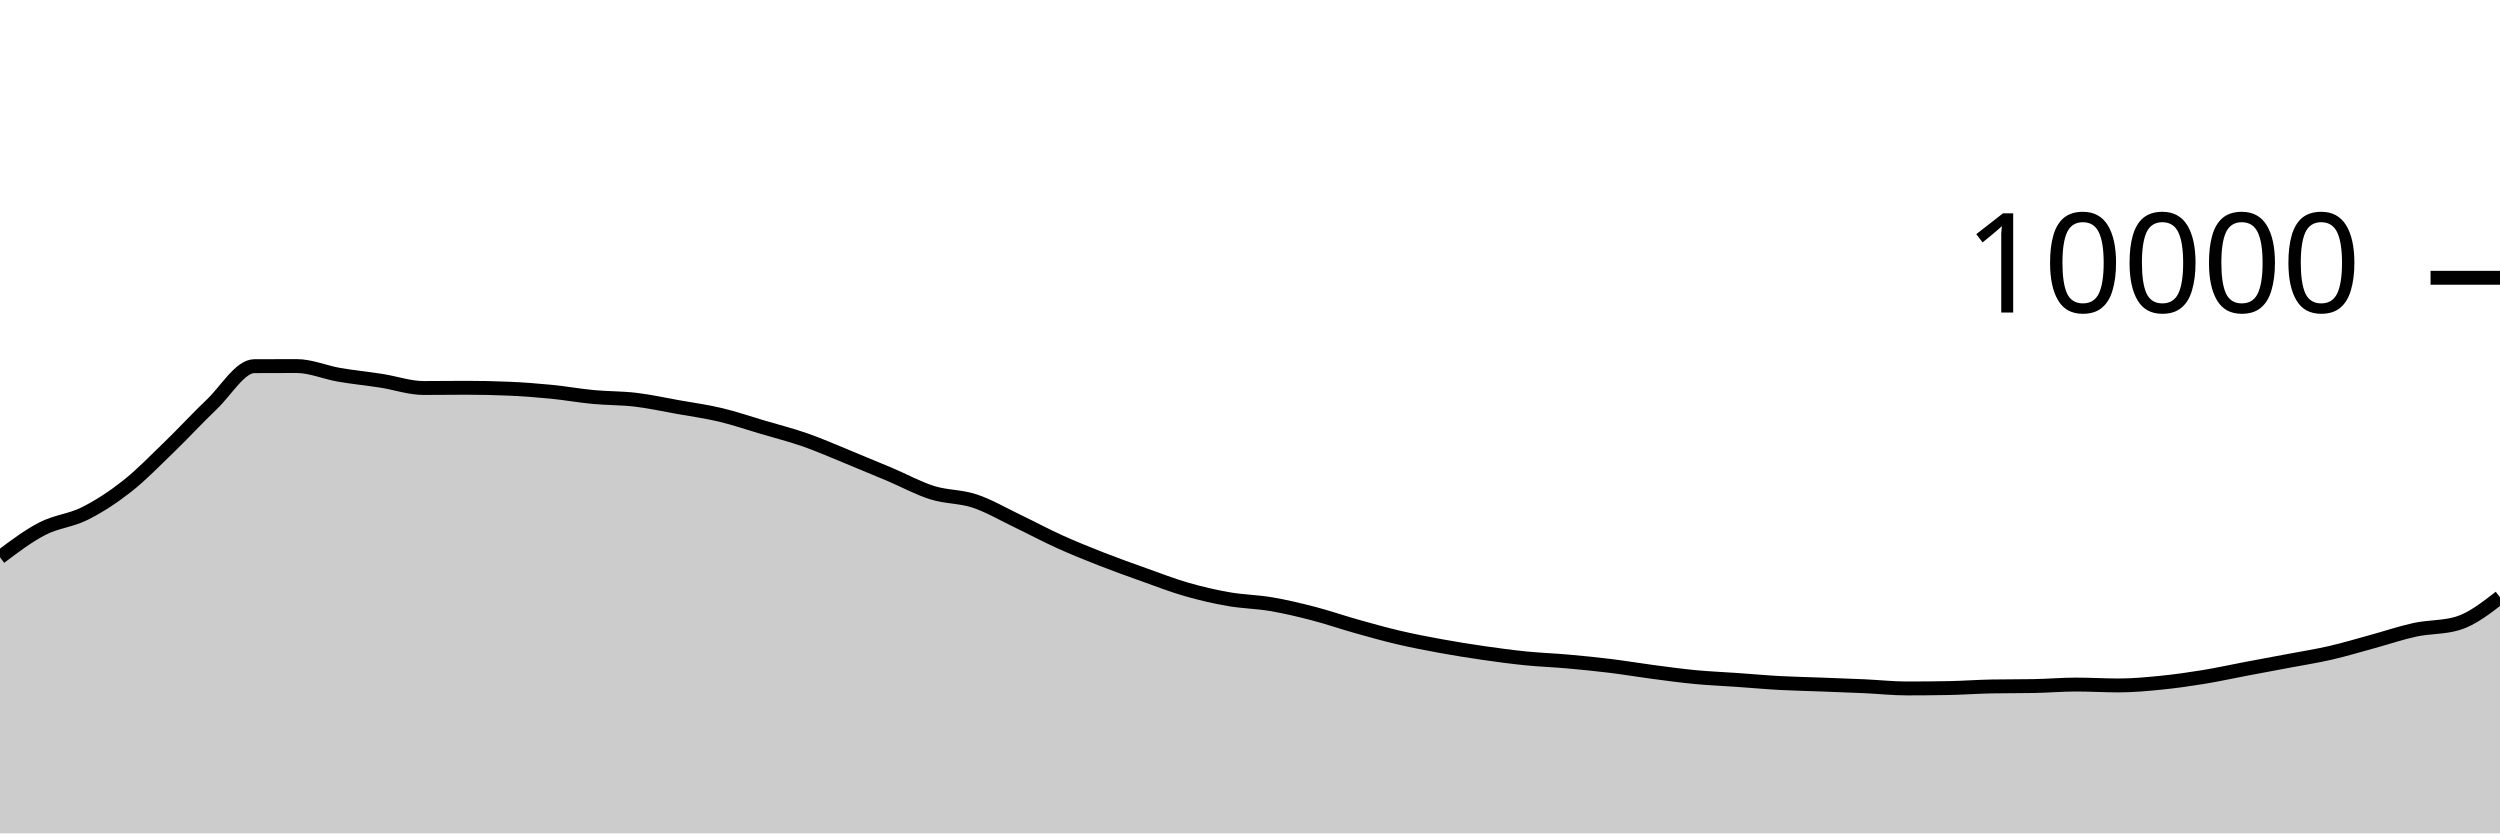
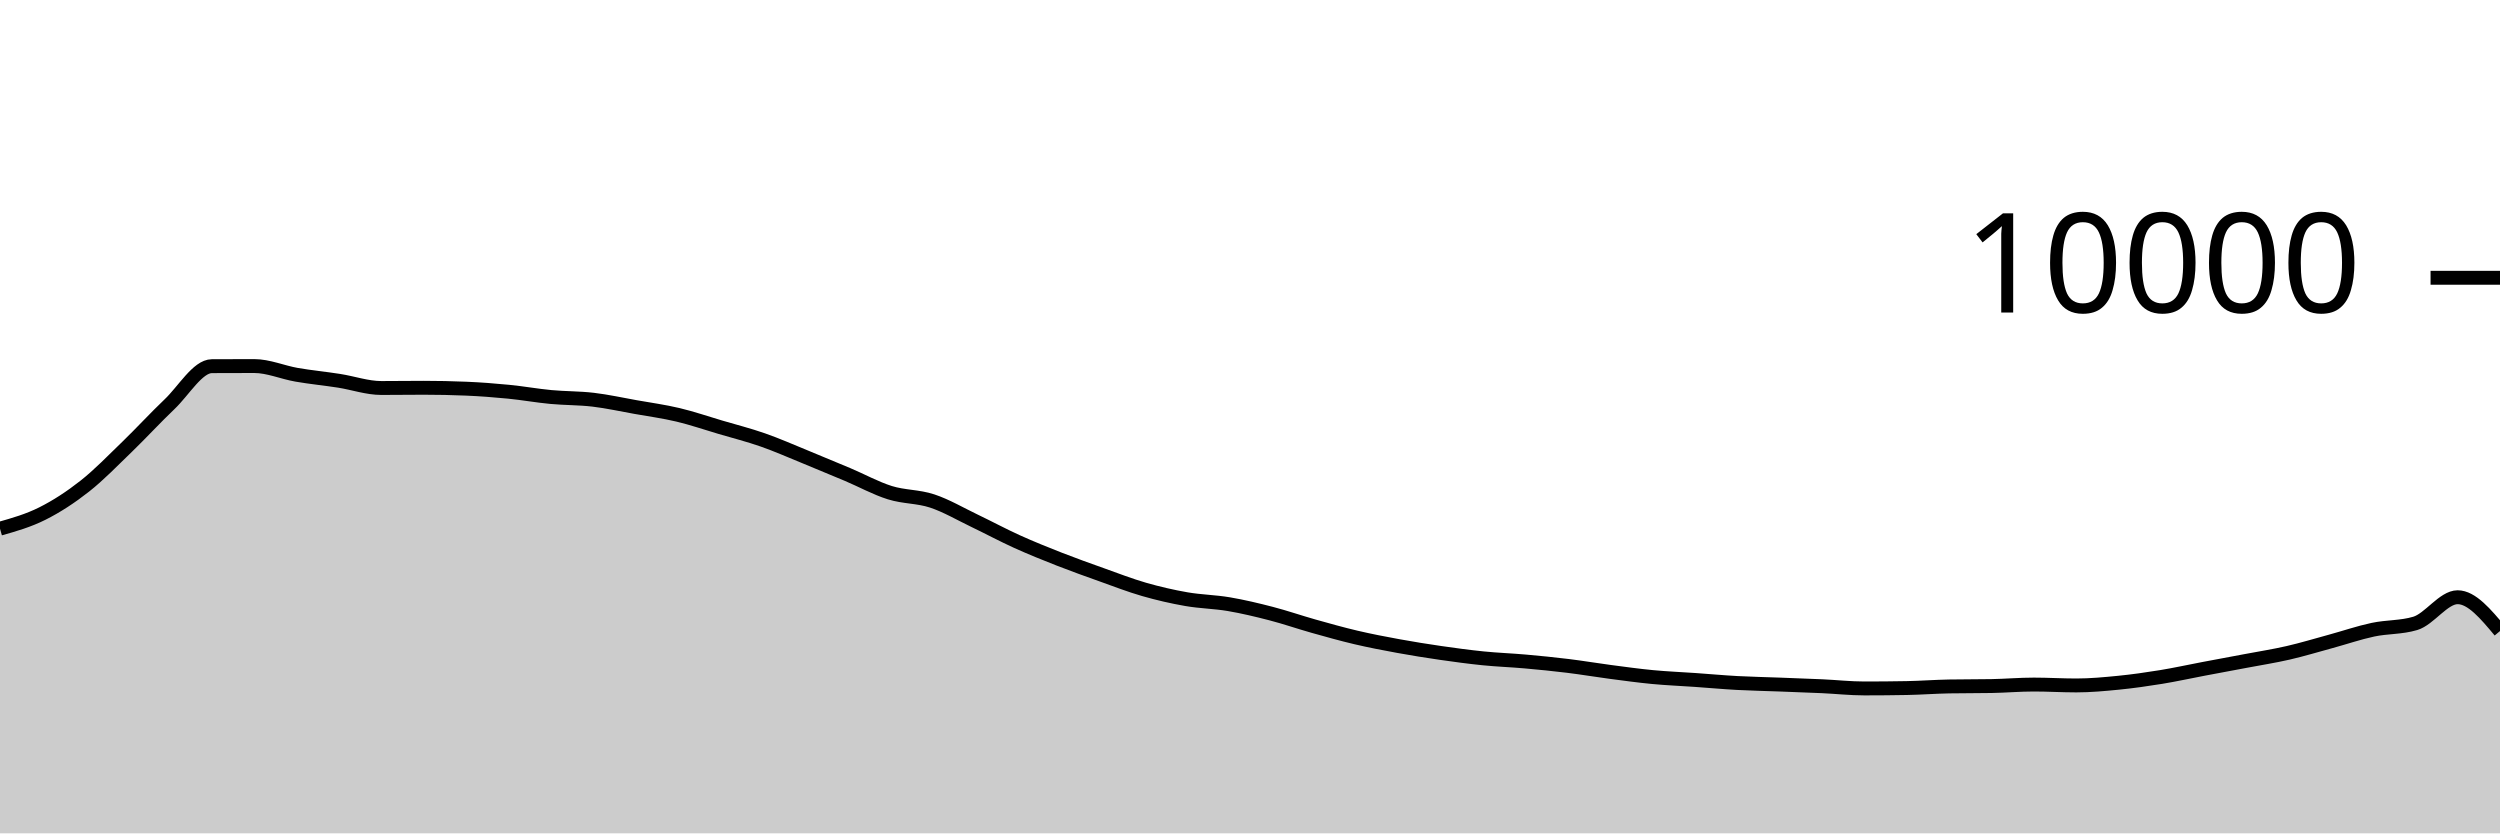
<svg xmlns="http://www.w3.org/2000/svg" viewBox="0 0 180 60">
  <g transform="translate(0,20)">
-     <path class="area" fill="rgba(0, 0, 0, 0.2)" d="M0,20.124C1.017,19.356,2.034,18.589,3.051,18.064C4.068,17.539,5.085,17.486,6.102,16.976C7.119,16.466,8.136,15.805,9.153,15.004C10.169,14.203,11.186,13.151,12.203,12.168C13.22,11.185,14.237,10.075,15.254,9.108C16.271,8.141,17.288,6.369,18.305,6.364C19.322,6.359,20.339,6.356,21.356,6.356C22.373,6.356,23.39,6.807,24.407,6.984C25.424,7.161,26.441,7.257,27.458,7.416C28.475,7.575,29.492,7.936,30.508,7.936C31.525,7.936,32.542,7.92,33.559,7.92C34.576,7.92,35.593,7.941,36.61,7.984C37.627,8.027,38.644,8.104,39.661,8.204C40.678,8.304,41.695,8.488,42.712,8.584C43.729,8.68,44.746,8.659,45.763,8.78C46.78,8.901,47.797,9.127,48.814,9.308C49.831,9.489,50.847,9.626,51.864,9.868C52.881,10.11,53.898,10.459,54.915,10.76C55.932,11.061,56.949,11.317,57.966,11.672C58.983,12.027,60,12.477,61.017,12.892C62.034,13.307,63.051,13.73,64.068,14.16C65.085,14.59,66.102,15.153,67.119,15.472C68.136,15.791,69.153,15.735,70.169,16.072C71.186,16.409,72.203,17.009,73.22,17.496C74.237,17.983,75.254,18.531,76.271,18.992C77.288,19.453,78.305,19.861,79.322,20.26C80.339,20.659,81.356,21.021,82.373,21.384C83.39,21.747,84.407,22.143,85.424,22.436C86.441,22.729,87.458,22.963,88.475,23.14C89.492,23.317,90.508,23.327,91.525,23.5C92.542,23.673,93.559,23.916,94.576,24.18C95.593,24.444,96.61,24.798,97.627,25.084C98.644,25.37,99.661,25.657,100.678,25.896C101.695,26.135,102.712,26.33,103.729,26.516C104.746,26.702,105.763,26.865,106.78,27.012C107.797,27.159,108.814,27.297,109.831,27.4C110.847,27.503,111.864,27.537,112.881,27.628C113.898,27.719,114.915,27.819,115.932,27.944C116.949,28.069,117.966,28.242,118.983,28.376C120,28.51,121.017,28.651,122.034,28.748C123.051,28.845,124.068,28.885,125.085,28.956C126.102,29.027,127.119,29.121,128.136,29.176C129.153,29.231,130.169,29.249,131.186,29.288C132.203,29.327,133.22,29.361,134.237,29.408C135.254,29.455,136.271,29.568,137.288,29.568C138.305,29.568,139.322,29.559,140.339,29.54C141.356,29.521,142.373,29.443,143.39,29.424C144.407,29.405,145.424,29.415,146.441,29.396C147.458,29.377,148.475,29.288,149.492,29.288C150.508,29.288,151.525,29.352,152.542,29.352C153.559,29.352,154.576,29.257,155.593,29.156C156.61,29.055,157.627,28.91,158.644,28.744C159.661,28.578,160.678,28.353,161.695,28.16C162.712,27.967,163.729,27.781,164.746,27.588C165.763,27.395,166.78,27.238,167.797,27.004C168.814,26.77,169.831,26.461,170.847,26.184C171.864,25.907,172.881,25.557,173.898,25.34C174.915,25.123,175.932,25.188,176.949,24.884C177.966,24.58,178.983,23.79,180,23L180,40C178.983,40,177.966,40,176.949,40C175.932,40,174.915,40,173.898,40C172.881,40,171.864,40,170.847,40C169.831,40,168.814,40,167.797,40C166.78,40,165.763,40,164.746,40C163.729,40,162.712,40,161.695,40C160.678,40,159.661,40,158.644,40C157.627,40,156.61,40,155.593,40C154.576,40,153.559,40,152.542,40C151.525,40,150.508,40,149.492,40C148.475,40,147.458,40,146.441,40C145.424,40,144.407,40,143.39,40C142.373,40,141.356,40,140.339,40C139.322,40,138.305,40,137.288,40C136.271,40,135.254,40,134.237,40C133.22,40,132.203,40,131.186,40C130.169,40,129.153,40,128.136,40C127.119,40,126.102,40,125.085,40C124.068,40,123.051,40,122.034,40C121.017,40,120,40,118.983,40C117.966,40,116.949,40,115.932,40C114.915,40,113.898,40,112.881,40C111.864,40,110.847,40,109.831,40C108.814,40,107.797,40,106.78,40C105.763,40,104.746,40,103.729,40C102.712,40,101.695,40,100.678,40C99.661,40,98.644,40,97.627,40C96.61,40,95.593,40,94.576,40C93.559,40,92.542,40,91.525,40C90.508,40,89.492,40,88.475,40C87.458,40,86.441,40,85.424,40C84.407,40,83.39,40,82.373,40C81.356,40,80.339,40,79.322,40C78.305,40,77.288,40,76.271,40C75.254,40,74.237,40,73.22,40C72.203,40,71.186,40,70.169,40C69.153,40,68.136,40,67.119,40C66.102,40,65.085,40,64.068,40C63.051,40,62.034,40,61.017,40C60,40,58.983,40,57.966,40C56.949,40,55.932,40,54.915,40C53.898,40,52.881,40,51.864,40C50.847,40,49.831,40,48.814,40C47.797,40,46.78,40,45.763,40C44.746,40,43.729,40,42.712,40C41.695,40,40.678,40,39.661,40C38.644,40,37.627,40,36.61,40C35.593,40,34.576,40,33.559,40C32.542,40,31.525,40,30.508,40C29.492,40,28.475,40,27.458,40C26.441,40,25.424,40,24.407,40C23.39,40,22.373,40,21.356,40C20.339,40,19.322,40,18.305,40C17.288,40,16.271,40,15.254,40C14.237,40,13.22,40,12.203,40C11.186,40,10.169,40,9.153,40C8.136,40,7.119,40,6.102,40C5.085,40,4.068,40,3.051,40C2.034,40,1.017,40,0,40Z" />
-     <path class="line" stroke="black" fill="none" d="M0,20.124C1.017,19.356,2.034,18.589,3.051,18.064C4.068,17.539,5.085,17.486,6.102,16.976C7.119,16.466,8.136,15.805,9.153,15.004C10.169,14.203,11.186,13.151,12.203,12.168C13.22,11.185,14.237,10.075,15.254,9.108C16.271,8.141,17.288,6.369,18.305,6.364C19.322,6.359,20.339,6.356,21.356,6.356C22.373,6.356,23.39,6.807,24.407,6.984C25.424,7.161,26.441,7.257,27.458,7.416C28.475,7.575,29.492,7.936,30.508,7.936C31.525,7.936,32.542,7.92,33.559,7.92C34.576,7.92,35.593,7.941,36.61,7.984C37.627,8.027,38.644,8.104,39.661,8.204C40.678,8.304,41.695,8.488,42.712,8.584C43.729,8.68,44.746,8.659,45.763,8.78C46.78,8.901,47.797,9.127,48.814,9.308C49.831,9.489,50.847,9.626,51.864,9.868C52.881,10.11,53.898,10.459,54.915,10.76C55.932,11.061,56.949,11.317,57.966,11.672C58.983,12.027,60,12.477,61.017,12.892C62.034,13.307,63.051,13.73,64.068,14.16C65.085,14.59,66.102,15.153,67.119,15.472C68.136,15.791,69.153,15.735,70.169,16.072C71.186,16.409,72.203,17.009,73.22,17.496C74.237,17.983,75.254,18.531,76.271,18.992C77.288,19.453,78.305,19.861,79.322,20.26C80.339,20.659,81.356,21.021,82.373,21.384C83.39,21.747,84.407,22.143,85.424,22.436C86.441,22.729,87.458,22.963,88.475,23.14C89.492,23.317,90.508,23.327,91.525,23.5C92.542,23.673,93.559,23.916,94.576,24.18C95.593,24.444,96.61,24.798,97.627,25.084C98.644,25.37,99.661,25.657,100.678,25.896C101.695,26.135,102.712,26.33,103.729,26.516C104.746,26.702,105.763,26.865,106.78,27.012C107.797,27.159,108.814,27.297,109.831,27.4C110.847,27.503,111.864,27.537,112.881,27.628C113.898,27.719,114.915,27.819,115.932,27.944C116.949,28.069,117.966,28.242,118.983,28.376C120,28.51,121.017,28.651,122.034,28.748C123.051,28.845,124.068,28.885,125.085,28.956C126.102,29.027,127.119,29.121,128.136,29.176C129.153,29.231,130.169,29.249,131.186,29.288C132.203,29.327,133.22,29.361,134.237,29.408C135.254,29.455,136.271,29.568,137.288,29.568C138.305,29.568,139.322,29.559,140.339,29.54C141.356,29.521,142.373,29.443,143.39,29.424C144.407,29.405,145.424,29.415,146.441,29.396C147.458,29.377,148.475,29.288,149.492,29.288C150.508,29.288,151.525,29.352,152.542,29.352C153.559,29.352,154.576,29.257,155.593,29.156C156.61,29.055,157.627,28.91,158.644,28.744C159.661,28.578,160.678,28.353,161.695,28.16C162.712,27.967,163.729,27.781,164.746,27.588C165.763,27.395,166.78,27.238,167.797,27.004C168.814,26.77,169.831,26.461,170.847,26.184C171.864,25.907,172.881,25.557,173.898,25.34C174.915,25.123,175.932,25.188,176.949,24.884C177.966,24.58,178.983,23.79,180,23" />
+     <path class="area" fill="rgba(0, 0, 0, 0.2)" d="M0,18.064C1.017,17.775,2.034,17.486,3.051,16.976C4.068,16.466,5.085,15.805,6.102,15.004C7.119,14.203,8.136,13.151,9.153,12.168C10.169,11.185,11.186,10.075,12.203,9.108C13.22,8.141,14.237,6.369,15.254,6.364C16.271,6.359,17.288,6.356,18.305,6.356C19.322,6.356,20.339,6.807,21.356,6.984C22.373,7.161,23.39,7.257,24.407,7.416C25.424,7.575,26.441,7.936,27.458,7.936C28.475,7.936,29.492,7.92,30.508,7.92C31.525,7.92,32.542,7.941,33.559,7.984C34.576,8.027,35.593,8.104,36.61,8.204C37.627,8.304,38.644,8.488,39.661,8.584C40.678,8.68,41.695,8.659,42.712,8.78C43.729,8.901,44.746,9.127,45.763,9.308C46.78,9.489,47.797,9.626,48.814,9.868C49.831,10.11,50.847,10.459,51.864,10.76C52.881,11.061,53.898,11.317,54.915,11.672C55.932,12.027,56.949,12.477,57.966,12.892C58.983,13.307,60,13.73,61.017,14.16C62.034,14.59,63.051,15.153,64.068,15.472C65.085,15.791,66.102,15.735,67.119,16.072C68.136,16.409,69.153,17.009,70.169,17.496C71.186,17.983,72.203,18.531,73.22,18.992C74.237,19.453,75.254,19.861,76.271,20.26C77.288,20.659,78.305,21.021,79.322,21.384C80.339,21.747,81.356,22.143,82.373,22.436C83.39,22.729,84.407,22.963,85.424,23.14C86.441,23.317,87.458,23.327,88.475,23.5C89.492,23.673,90.508,23.916,91.525,24.18C92.542,24.444,93.559,24.798,94.576,25.084C95.593,25.37,96.61,25.657,97.627,25.896C98.644,26.135,99.661,26.33,100.678,26.516C101.695,26.702,102.712,26.865,103.729,27.012C104.746,27.159,105.763,27.297,106.78,27.4C107.797,27.503,108.814,27.537,109.831,27.628C110.847,27.719,111.864,27.819,112.881,27.944C113.898,28.069,114.915,28.242,115.932,28.376C116.949,28.51,117.966,28.651,118.983,28.748C120,28.845,121.017,28.885,122.034,28.956C123.051,29.027,124.068,29.121,125.085,29.176C126.102,29.231,127.119,29.249,128.136,29.288C129.153,29.327,130.169,29.361,131.186,29.408C132.203,29.455,133.22,29.568,134.237,29.568C135.254,29.568,136.271,29.559,137.288,29.54C138.305,29.521,139.322,29.443,140.339,29.424C141.356,29.405,142.373,29.415,143.39,29.396C144.407,29.377,145.424,29.288,146.441,29.288C147.458,29.288,148.475,29.352,149.492,29.352C150.508,29.352,151.525,29.257,152.542,29.156C153.559,29.055,154.576,28.91,155.593,28.744C156.61,28.578,157.627,28.353,158.644,28.16C159.661,27.967,160.678,27.781,161.695,27.588C162.712,27.395,163.729,27.238,164.746,27.004C165.763,26.77,166.78,26.461,167.797,26.184C168.814,25.907,169.831,25.557,170.847,25.34C171.864,25.123,172.881,25.188,173.898,24.884C174.915,24.58,175.932,23,176.949,23C177.966,23,178.983,24.218,180,25.436L180,40C178.983,40,177.966,40,176.949,40C175.932,40,174.915,40,173.898,40C172.881,40,171.864,40,170.847,40C169.831,40,168.814,40,167.797,40C166.78,40,165.763,40,164.746,40C163.729,40,162.712,40,161.695,40C160.678,40,159.661,40,158.644,40C157.627,40,156.61,40,155.593,40C154.576,40,153.559,40,152.542,40C151.525,40,150.508,40,149.492,40C148.475,40,147.458,40,146.441,40C145.424,40,144.407,40,143.39,40C142.373,40,141.356,40,140.339,40C139.322,40,138.305,40,137.288,40C136.271,40,135.254,40,134.237,40C133.22,40,132.203,40,131.186,40C130.169,40,129.153,40,128.136,40C127.119,40,126.102,40,125.085,40C124.068,40,123.051,40,122.034,40C121.017,40,120,40,118.983,40C117.966,40,116.949,40,115.932,40C114.915,40,113.898,40,112.881,40C111.864,40,110.847,40,109.831,40C108.814,40,107.797,40,106.78,40C105.763,40,104.746,40,103.729,40C102.712,40,101.695,40,100.678,40C99.661,40,98.644,40,97.627,40C96.61,40,95.593,40,94.576,40C93.559,40,92.542,40,91.525,40C90.508,40,89.492,40,88.475,40C87.458,40,86.441,40,85.424,40C84.407,40,83.39,40,82.373,40C81.356,40,80.339,40,79.322,40C78.305,40,77.288,40,76.271,40C75.254,40,74.237,40,73.22,40C72.203,40,71.186,40,70.169,40C69.153,40,68.136,40,67.119,40C66.102,40,65.085,40,64.068,40C63.051,40,62.034,40,61.017,40C60,40,58.983,40,57.966,40C56.949,40,55.932,40,54.915,40C53.898,40,52.881,40,51.864,40C50.847,40,49.831,40,48.814,40C47.797,40,46.78,40,45.763,40C44.746,40,43.729,40,42.712,40C41.695,40,40.678,40,39.661,40C38.644,40,37.627,40,36.61,40C35.593,40,34.576,40,33.559,40C32.542,40,31.525,40,30.508,40C29.492,40,28.475,40,27.458,40C26.441,40,25.424,40,24.407,40C23.39,40,22.373,40,21.356,40C20.339,40,19.322,40,18.305,40C17.288,40,16.271,40,15.254,40C14.237,40,13.22,40,12.203,40C11.186,40,10.169,40,9.153,40C8.136,40,7.119,40,6.102,40C5.085,40,4.068,40,3.051,40C2.034,40,1.017,40,0,40Z" />
+     <path class="line" stroke="black" fill="none" d="M0,18.064C1.017,17.775,2.034,17.486,3.051,16.976C4.068,16.466,5.085,15.805,6.102,15.004C7.119,14.203,8.136,13.151,9.153,12.168C10.169,11.185,11.186,10.075,12.203,9.108C13.22,8.141,14.237,6.369,15.254,6.364C16.271,6.359,17.288,6.356,18.305,6.356C19.322,6.356,20.339,6.807,21.356,6.984C22.373,7.161,23.39,7.257,24.407,7.416C25.424,7.575,26.441,7.936,27.458,7.936C28.475,7.936,29.492,7.92,30.508,7.92C31.525,7.92,32.542,7.941,33.559,7.984C34.576,8.027,35.593,8.104,36.61,8.204C37.627,8.304,38.644,8.488,39.661,8.584C40.678,8.68,41.695,8.659,42.712,8.78C43.729,8.901,44.746,9.127,45.763,9.308C46.78,9.489,47.797,9.626,48.814,9.868C49.831,10.11,50.847,10.459,51.864,10.76C52.881,11.061,53.898,11.317,54.915,11.672C55.932,12.027,56.949,12.477,57.966,12.892C58.983,13.307,60,13.73,61.017,14.16C62.034,14.59,63.051,15.153,64.068,15.472C65.085,15.791,66.102,15.735,67.119,16.072C68.136,16.409,69.153,17.009,70.169,17.496C71.186,17.983,72.203,18.531,73.22,18.992C74.237,19.453,75.254,19.861,76.271,20.26C77.288,20.659,78.305,21.021,79.322,21.384C80.339,21.747,81.356,22.143,82.373,22.436C83.39,22.729,84.407,22.963,85.424,23.14C86.441,23.317,87.458,23.327,88.475,23.5C89.492,23.673,90.508,23.916,91.525,24.18C92.542,24.444,93.559,24.798,94.576,25.084C95.593,25.37,96.61,25.657,97.627,25.896C98.644,26.135,99.661,26.33,100.678,26.516C101.695,26.702,102.712,26.865,103.729,27.012C104.746,27.159,105.763,27.297,106.78,27.4C107.797,27.503,108.814,27.537,109.831,27.628C110.847,27.719,111.864,27.819,112.881,27.944C113.898,28.069,114.915,28.242,115.932,28.376C116.949,28.51,117.966,28.651,118.983,28.748C120,28.845,121.017,28.885,122.034,28.956C123.051,29.027,124.068,29.121,125.085,29.176C126.102,29.231,127.119,29.249,128.136,29.288C129.153,29.327,130.169,29.361,131.186,29.408C132.203,29.455,133.22,29.568,134.237,29.568C135.254,29.568,136.271,29.559,137.288,29.54C138.305,29.521,139.322,29.443,140.339,29.424C141.356,29.405,142.373,29.415,143.39,29.396C144.407,29.377,145.424,29.288,146.441,29.288C147.458,29.288,148.475,29.352,149.492,29.352C150.508,29.352,151.525,29.257,152.542,29.156C153.559,29.055,154.576,28.91,155.593,28.744C156.61,28.578,157.627,28.353,158.644,28.16C159.661,27.967,160.678,27.781,161.695,27.588C162.712,27.395,163.729,27.238,164.746,27.004C165.763,26.77,166.78,26.461,167.797,26.184C168.814,25.907,169.831,25.557,170.847,25.34C171.864,25.123,172.881,25.188,173.898,24.884C174.915,24.58,175.932,23,176.949,23C177.966,23,178.983,24.218,180,25.436" />
    <path class="axis-ceiling" stroke-width="1" stroke="black" fill="none" d="M175,0L180,0" />
    <text class="axis-ceiling-label" font-family="sans-serif" text-anchor="end" font-size="10px" x="170" y="2.5">10000</text>
  </g>
</svg>
